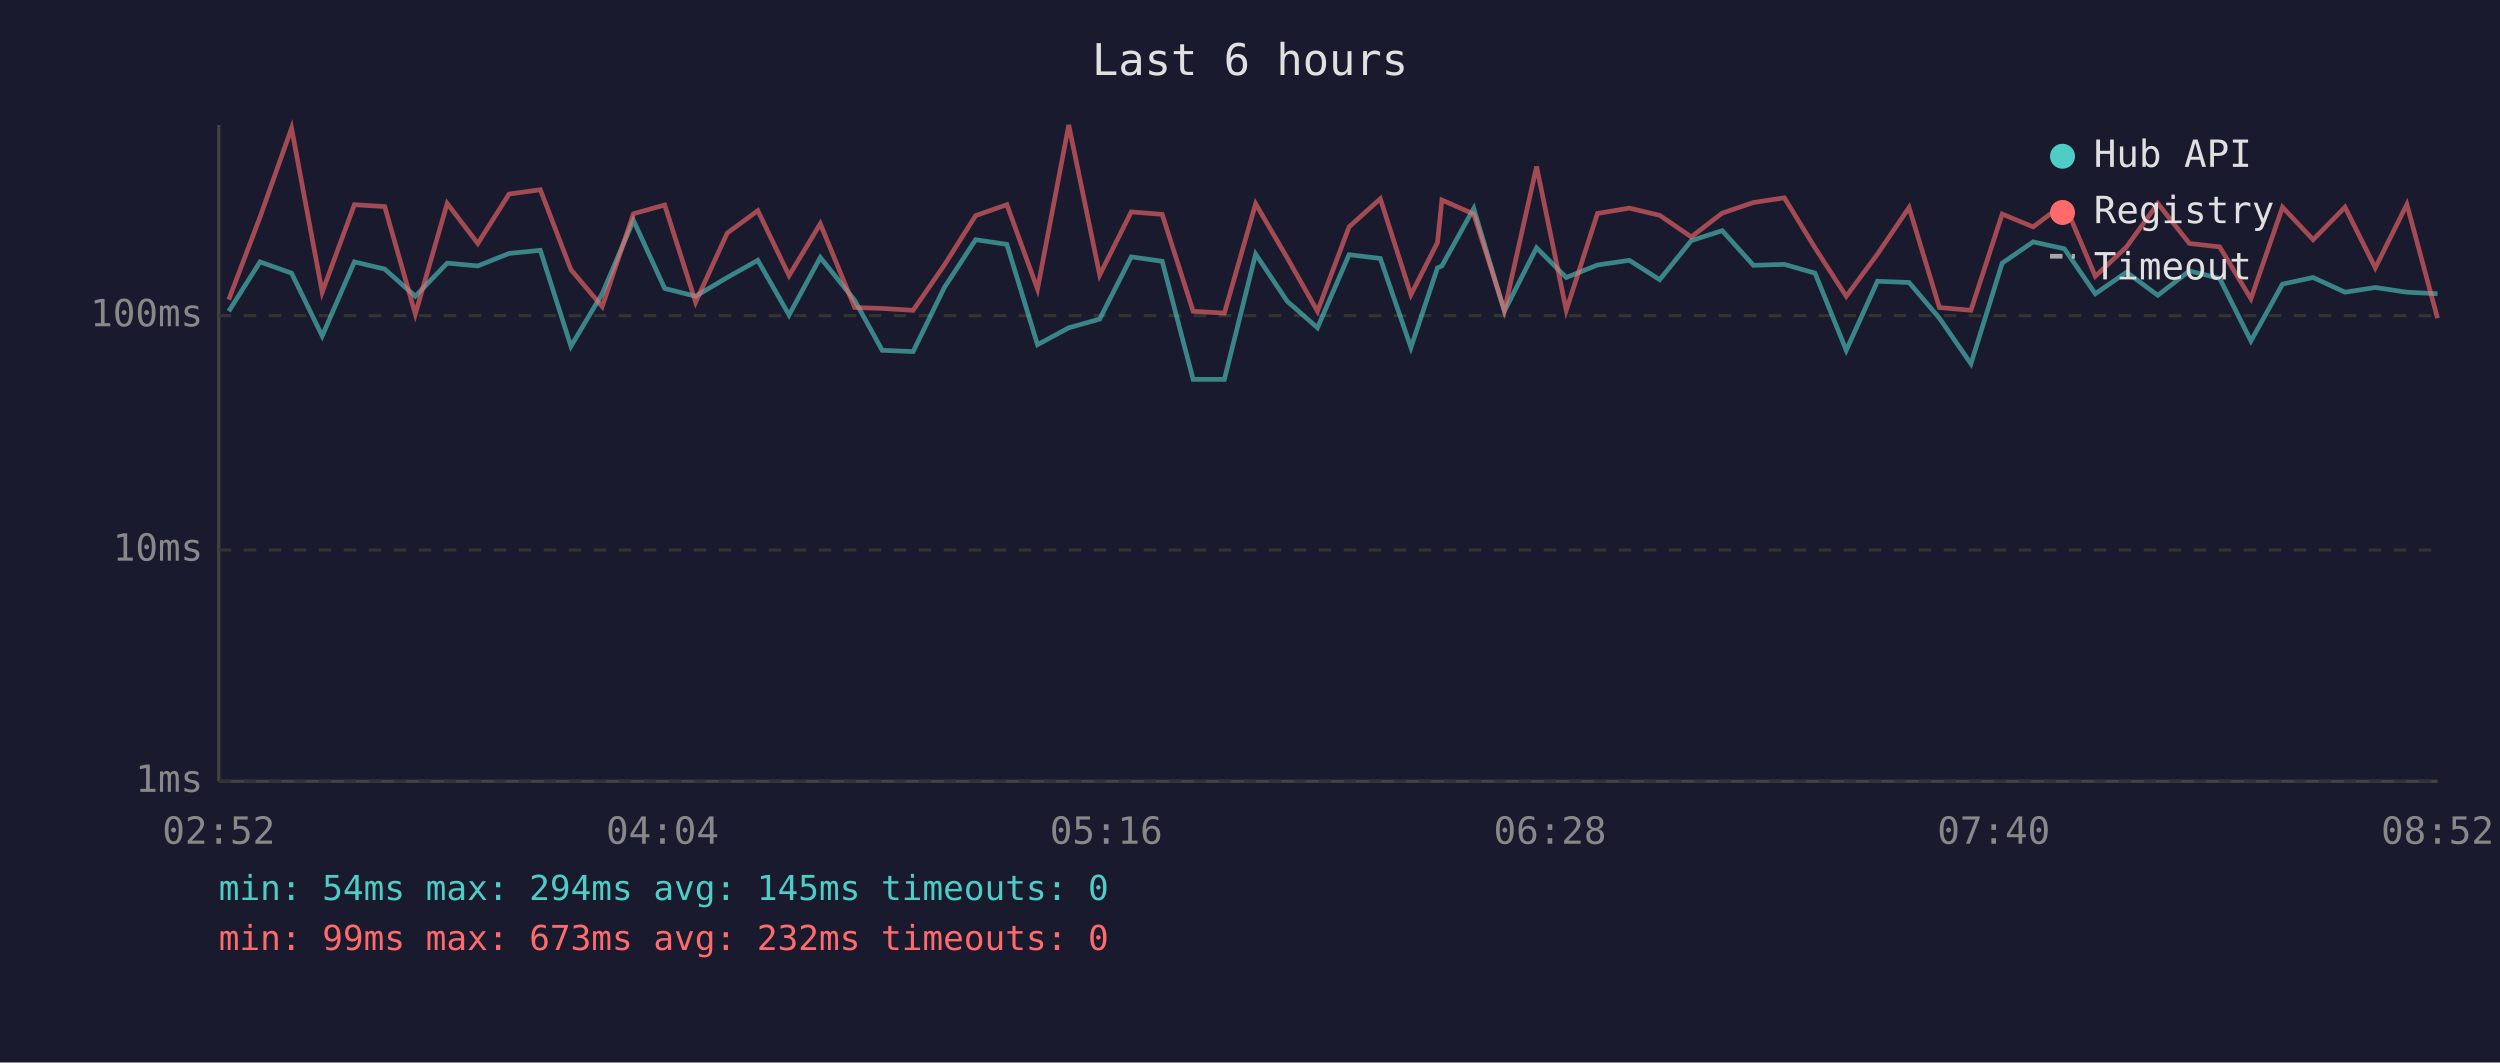
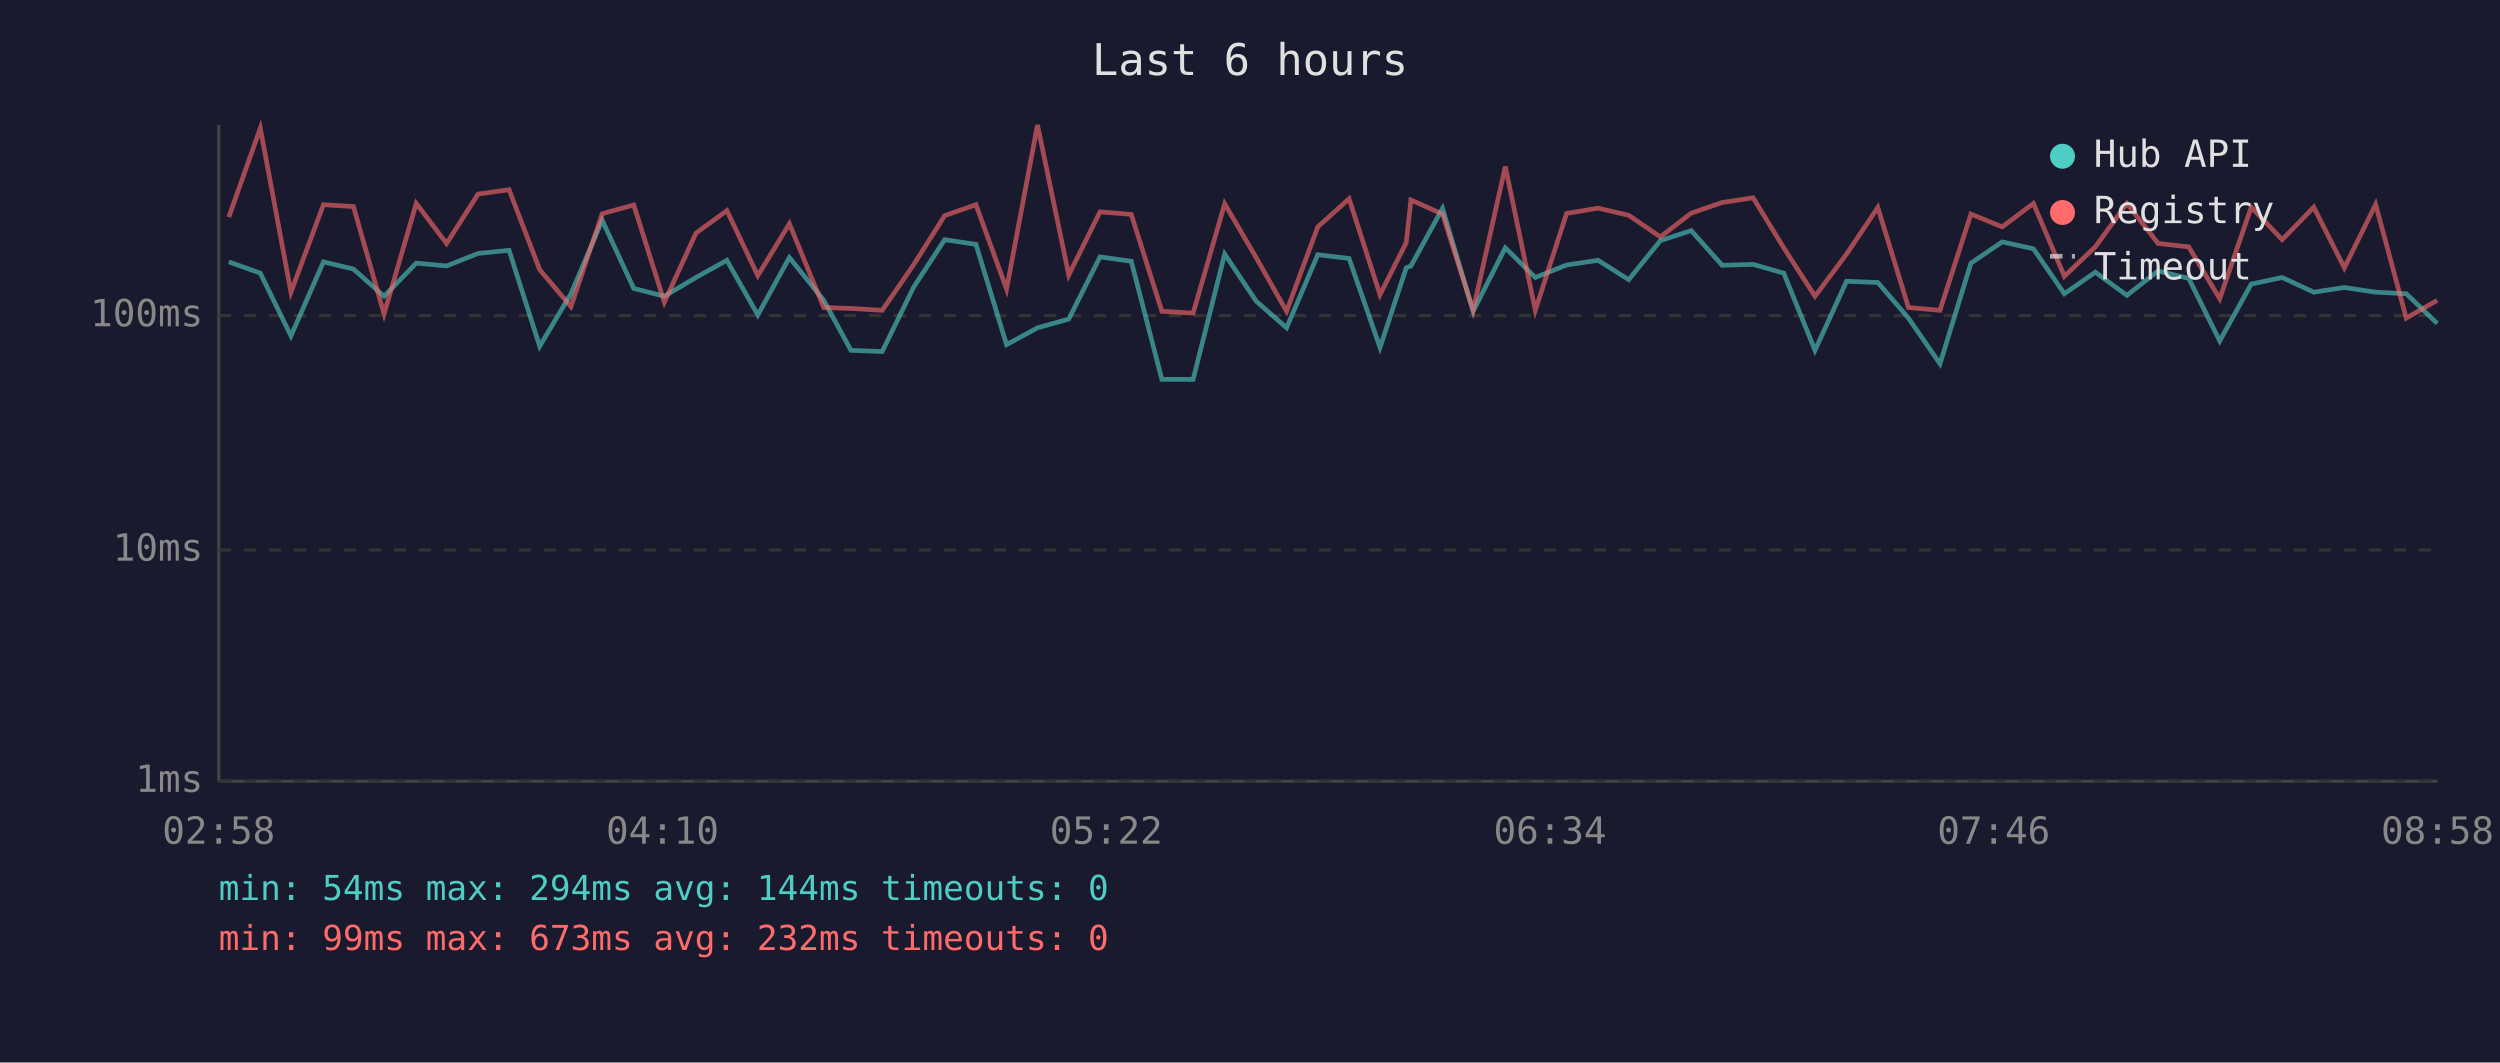
<svg xmlns="http://www.w3.org/2000/svg" viewBox="0 0 800 340" font-family="monospace" font-size="12">
  <rect width="800" height="340" fill="#1a1a2e" />
  <text x="400" y="24" fill="#e0e0e0" font-size="14" text-anchor="middle">Last 6 hours</text>
  <line x1="70" y1="40" x2="70" y2="250" stroke="#444" stroke-width="1" />
  <line x1="70" y1="250" x2="780" y2="250" stroke="#444" stroke-width="1" />
  <line x1="70" y1="250" x2="780" y2="250" stroke="#333" stroke-width="1" stroke-dasharray="4" />
  <text x="65" y="250" fill="#888" text-anchor="end" dominant-baseline="middle">1ms</text>
  <line x1="70" y1="176" x2="780" y2="176" stroke="#333" stroke-width="1" stroke-dasharray="4" />
  <text x="65" y="176" fill="#888" text-anchor="end" dominant-baseline="middle">10ms</text>
  <line x1="70" y1="101" x2="780" y2="101" stroke="#333" stroke-width="1" stroke-dasharray="4" />
  <text x="65" y="101" fill="#888" text-anchor="end" dominant-baseline="middle">100ms</text>
-   <text x="70" y="270" fill="#888" text-anchor="middle">02:52</text>
-   <text x="212" y="270" fill="#888" text-anchor="middle">04:04</text>
-   <text x="354" y="270" fill="#888" text-anchor="middle">05:16</text>
-   <text x="496" y="270" fill="#888" text-anchor="middle">06:28</text>
-   <text x="638" y="270" fill="#888" text-anchor="middle">07:40</text>
-   <text x="780" y="270" fill="#888" text-anchor="middle">08:52</text>
-   <polyline points="73.2,99.6 83.2,83.8 93.3,87.4 103.1,107.5 113.4,83.8 123.1,86.1 132.9,94.8 143.1,84.2 152.9,85.1 162.9,81.1 172.9,80.1 182.7,110.8 192.7,94.0 202.7,70.5 212.7,92.3 222.6,94.8 232.7,88.8 242.5,83.3 252.5,100.8 262.5,82.4 273.5,96.1 282.3,112.1 292.2,112.5 302.2,92.0 312.2,76.7 322.2,78.2 332.0,110.3 342.0,104.9 351.9,102.1 362.0,82.2 371.9,83.6 381.8,121.4 391.8,121.4 401.8,81.3 411.9,96.4 421.6,104.9 431.7,81.5 441.7,82.7 451.5,111.2 460.0,85.7 461.4,85.1 471.6,66.7 481.4,99.6 491.7,79.3 501.2,88.8 511.2,84.8 521.4,83.3 531.1,89.5 541.2,77.0 551.1,73.8 561.1,84.9 571.0,84.6 580.8,87.4 590.8,112.1 600.8,90.0 610.9,90.4 620.6,101.8 630.7,116.4 640.7,84.2 650.6,77.4 660.6,79.6 670.5,94.0 680.5,87.1 690.5,94.5 700.6,86.7 710.3,89.1 720.3,109.1 730.4,90.9 740.2,88.8 750.4,93.5 760.1,92.0 770.2,93.5 780.0,94.0" fill="none" stroke="#4ecdc4" stroke-width="1.5" opacity="0.6" />
-   <polyline points="73.2,95.9 83.2,69.5 93.3,41.0 103.1,93.5 113.4,65.5 123.1,66.1 132.9,100.5 143.1,65.1 152.9,77.9 162.9,62.1 172.9,60.7 182.7,86.3 192.7,98.1 202.7,68.4 212.7,65.6 222.6,96.7 232.7,74.6 242.5,67.4 252.5,88.2 262.5,71.6 273.5,98.4 282.3,98.7 292.2,99.3 302.2,84.8 312.2,69.0 322.2,65.5 332.0,92.5 342.0,40.0 351.9,88.0 362.0,67.8 371.9,68.6 381.8,99.6 391.8,100.2 401.8,65.2 411.9,82.5 421.6,99.6 431.7,72.6 441.7,63.6 451.5,94.3 460.0,77.6 461.4,64.0 471.6,68.5 481.4,99.3 491.7,53.3 501.2,99.3 511.2,68.3 521.4,66.6 531.1,68.9 541.2,75.8 551.1,68.2 561.1,64.8 571.0,63.3 580.8,79.3 590.8,94.8 600.8,81.3 610.9,66.4 620.6,98.4 630.7,99.3 640.7,68.5 650.6,72.6 660.6,65.1 670.5,88.4 680.5,79.0 690.5,65.1 700.6,77.9 710.3,79.0 720.3,95.6 730.4,66.3 740.2,76.7 750.4,66.3 760.1,85.7 770.2,65.4 780.0,101.8" fill="none" stroke="#ff6b6b" stroke-width="1.5" opacity="0.6" />
+   <text x="70" y="270" fill="#888" text-anchor="middle">02:58</text>
+   <text x="212" y="270" fill="#888" text-anchor="middle">04:10</text>
+   <text x="354" y="270" fill="#888" text-anchor="middle">05:22</text>
+   <text x="496" y="270" fill="#888" text-anchor="middle">06:34</text>
+   <text x="638" y="270" fill="#888" text-anchor="middle">07:46</text>
+   <text x="780" y="270" fill="#888" text-anchor="middle">08:58</text>
+   <polyline points="73.2,83.8 83.3,87.4 93.1,107.5 103.5,83.8 113.1,86.1 122.9,94.8 133.2,84.2 142.9,85.1 153.0,81.1 162.9,80.1 172.7,110.8 182.7,94.0 192.7,70.5 202.8,92.3 212.6,94.8 222.7,88.8 232.6,83.3 242.5,100.8 252.6,82.4 263.6,96.1 272.3,112.1 282.3,112.5 292.3,92.0 302.3,76.7 312.3,78.2 322.1,110.3 332.0,104.9 342.0,102.1 352.0,82.2 362.0,83.6 371.8,121.4 381.8,121.4 391.9,81.3 402.0,96.4 411.7,104.9 421.7,81.5 431.7,82.7 441.6,111.2 450.0,85.7 451.5,85.1 461.6,66.7 471.4,99.6 481.7,79.3 491.3,88.8 501.3,84.8 511.4,83.3 521.2,89.5 531.3,77.0 541.2,73.8 551.1,84.9 561.0,84.6 570.8,87.4 580.8,112.1 590.9,90.0 600.9,90.4 610.7,101.8 620.8,116.4 630.7,84.2 640.7,77.4 650.7,79.6 660.6,94.0 670.5,87.1 680.6,94.5 690.6,86.7 700.4,89.1 710.3,109.1 720.4,90.9 730.3,88.8 740.4,93.5 750.2,92.0 760.2,93.5 770.0,94.0 779.9,103.5" fill="none" stroke="#4ecdc4" stroke-width="1.5" opacity="0.6" />
+   <polyline points="73.2,69.5 83.3,41.0 93.1,93.5 103.5,65.5 113.1,66.1 122.9,100.5 133.2,65.1 142.9,77.9 153.0,62.1 162.9,60.7 172.7,86.3 182.7,98.1 192.7,68.4 202.8,65.6 212.6,96.7 222.7,74.6 232.6,67.4 242.5,88.2 252.6,71.6 263.6,98.4 272.3,98.7 282.3,99.3 292.3,84.8 302.3,69.0 312.3,65.5 322.1,92.5 332.0,40.0 342.0,88.0 352.0,67.8 362.0,68.6 371.8,99.6 381.8,100.2 391.9,65.2 402.0,82.5 411.7,99.6 421.7,72.6 431.7,63.6 441.6,94.3 450.0,77.6 451.5,64.0 461.6,68.5 471.4,99.3 481.7,53.3 491.3,99.3 501.3,68.3 511.4,66.6 521.2,68.9 531.3,75.8 541.2,68.2 551.1,64.8 561.0,63.3 570.8,79.3 580.8,94.8 590.9,81.3 600.9,66.4 610.7,98.4 620.8,99.3 630.7,68.5 640.7,72.6 650.7,65.1 660.6,88.4 670.5,79.0 680.6,65.1 690.6,77.9 700.4,79.0 710.3,95.6 720.4,66.3 730.3,76.7 740.4,66.3 750.2,85.7 760.2,65.4 770.0,101.8 779.9,96.1" fill="none" stroke="#ff6b6b" stroke-width="1.5" opacity="0.6" />
  <circle cx="660" cy="50" r="4" fill="#4ecdc4" />
  <text x="670" y="50" fill="#e0e0e0" dominant-baseline="middle">Hub API</text>
  <circle cx="660" cy="68" r="4" fill="#ff6b6b" />
  <text x="670" y="68" fill="#e0e0e0" dominant-baseline="middle">Registry</text>
  <line x1="656" y1="82" x2="664" y2="82" stroke="#e0e0e0" stroke-width="1.5" stroke-dasharray="4,3" opacity="0.7" />
  <text x="670" y="86" fill="#e0e0e0" dominant-baseline="middle">Timeout</text>
-   <text x="70" y="288" fill="#4ecdc4" font-size="11">min: 54ms  max: 294ms  avg: 145ms  timeouts: 0</text>
+   <text x="70" y="288" fill="#4ecdc4" font-size="11">min: 54ms  max: 294ms  avg: 144ms  timeouts: 0</text>
  <text x="70" y="304" fill="#ff6b6b" font-size="11">min: 99ms  max: 673ms  avg: 232ms  timeouts: 0</text>
</svg>
